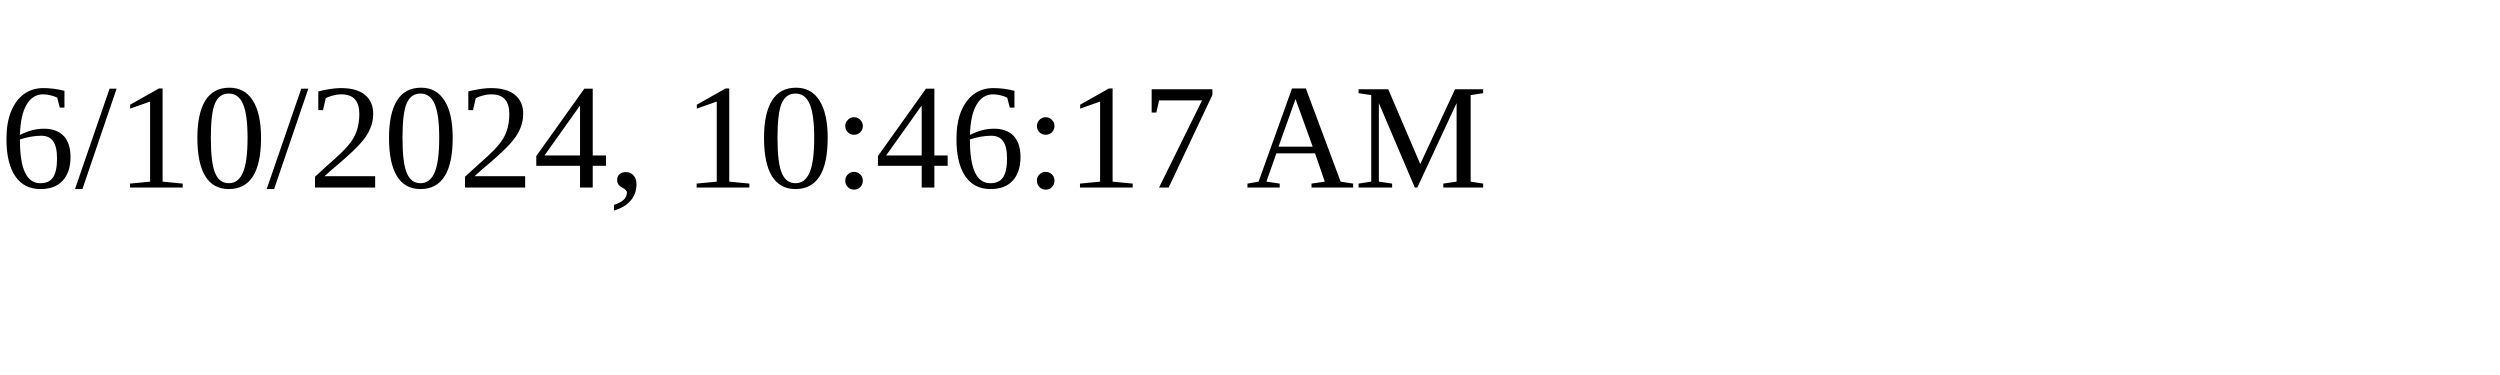
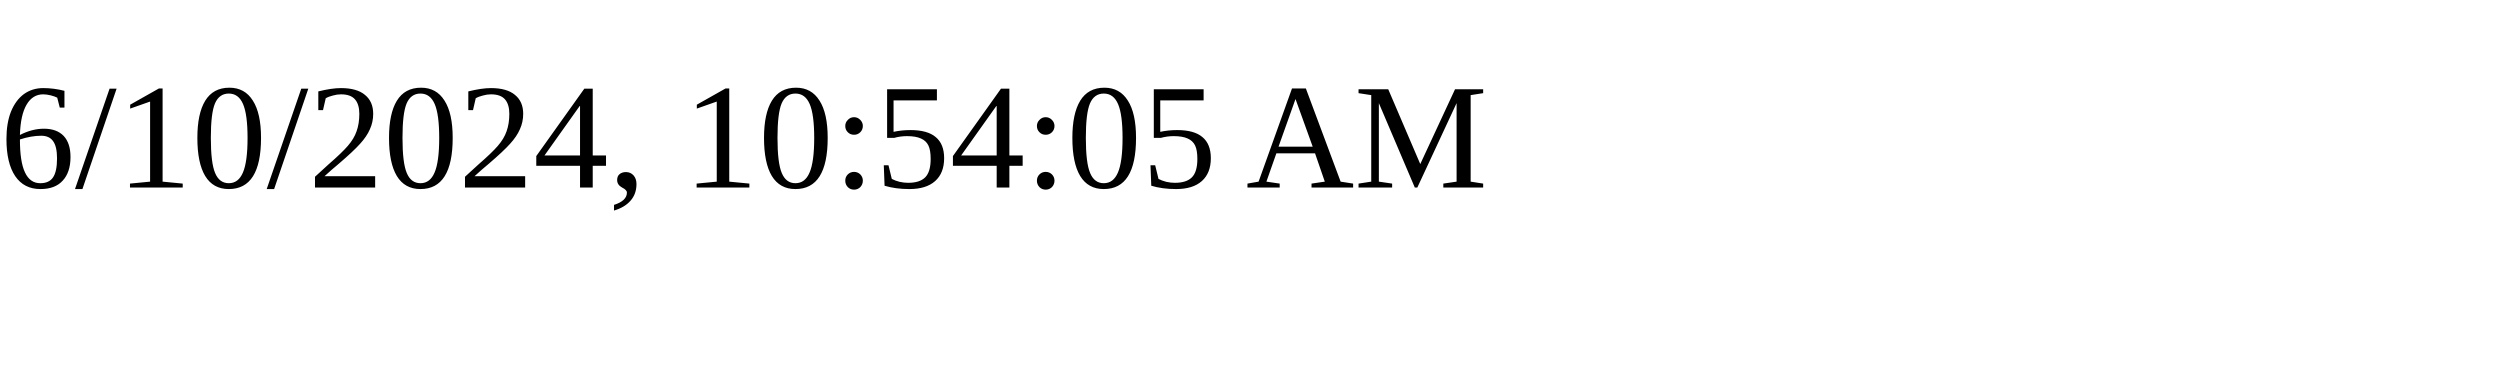
<svg xmlns="http://www.w3.org/2000/svg" height="30" width="200">
-   <text x="0" y="15">6/10/2024, 10:46:17 AM</text>
+   <text x="0" y="15">6/10/2024, 10:54:05 AM</text>
</svg>
